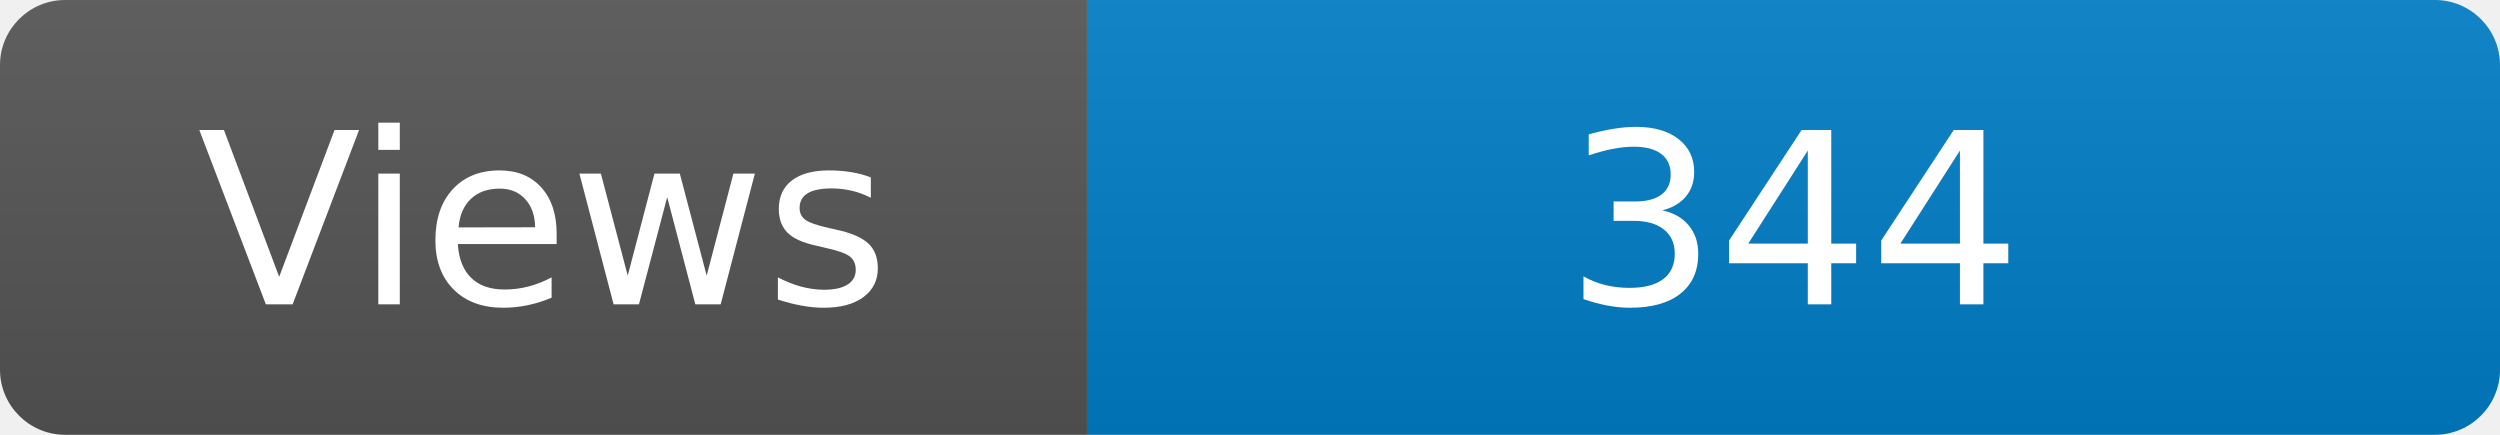
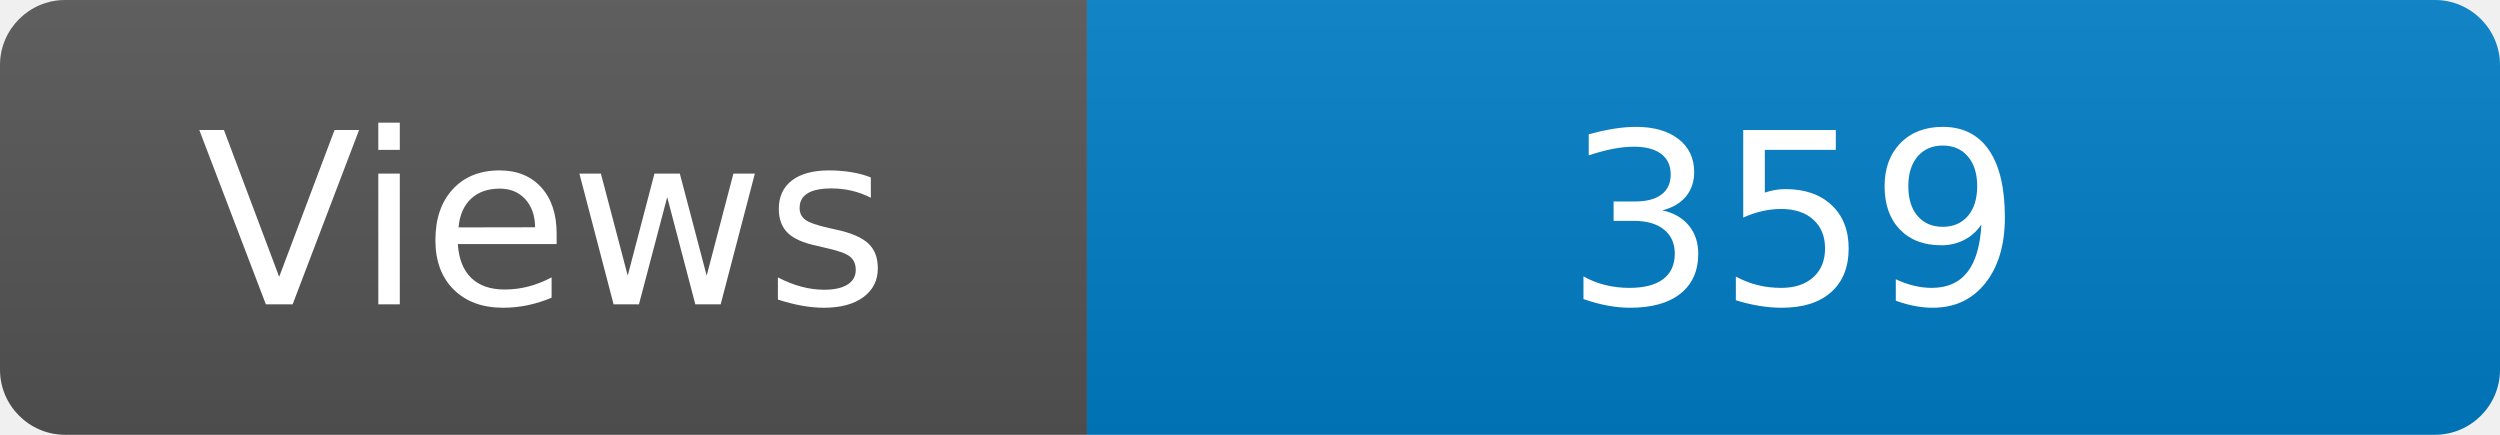
<svg xmlns="http://www.w3.org/2000/svg" width="115" height="20" role="img" aria-label="Maintained?: yes">
  <linearGradient id="s" x2="0" y2="100%">
    <stop offset="0" stop-color="#bbb" stop-opacity=".1" />
    <stop offset="1" stop-opacity=".1" />
  </linearGradient>
  <clipPath id="r">
    <rect width="115" height="20" rx="3" fill="#fff" />
  </clipPath>
  <g clip-path="url(#r)">
    <rect width="50" height="20" fill="#555" />
    <rect x="50" width="160" height="20" fill="#007ec6" />
    <rect width="115" height="20" fill="url(#s)" />
  </g>
  <g fill="#fff" text-anchor="middle" font-family="Verdana,Geneva,DejaVu Sans,sans-serif" font-size="110">
    <text x="250" y="140" transform="scale(.1)" fill="#fff">Views</text>
-     <text x="825" y="140" transform="scale(.1)" fill="#fff">344</text>
+     <text x="825" y="140" transform="scale(.1)" fill="#fff">359</text>
  </g>
</svg>
